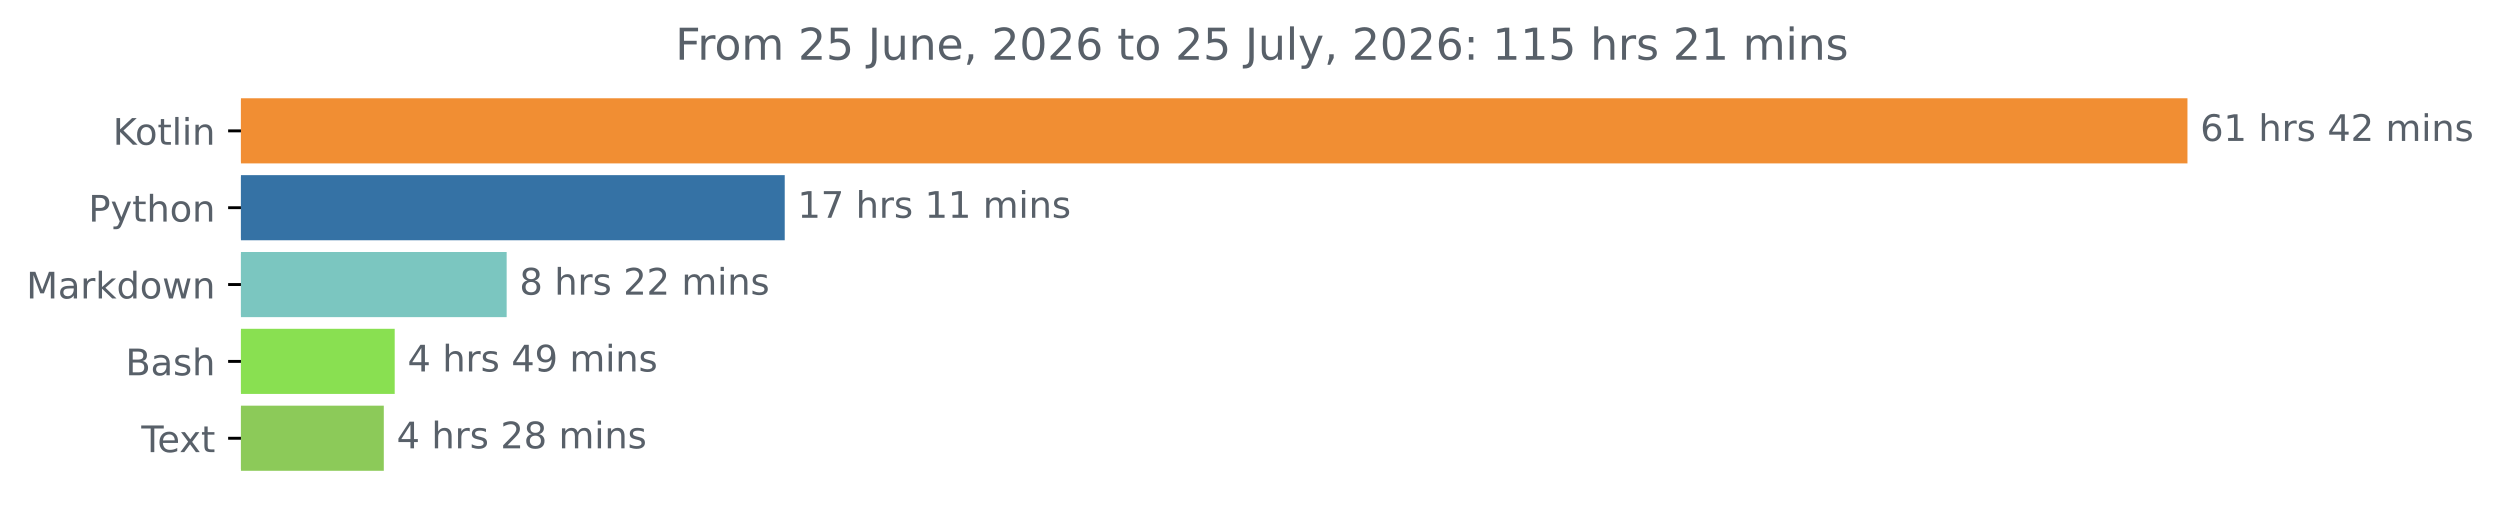
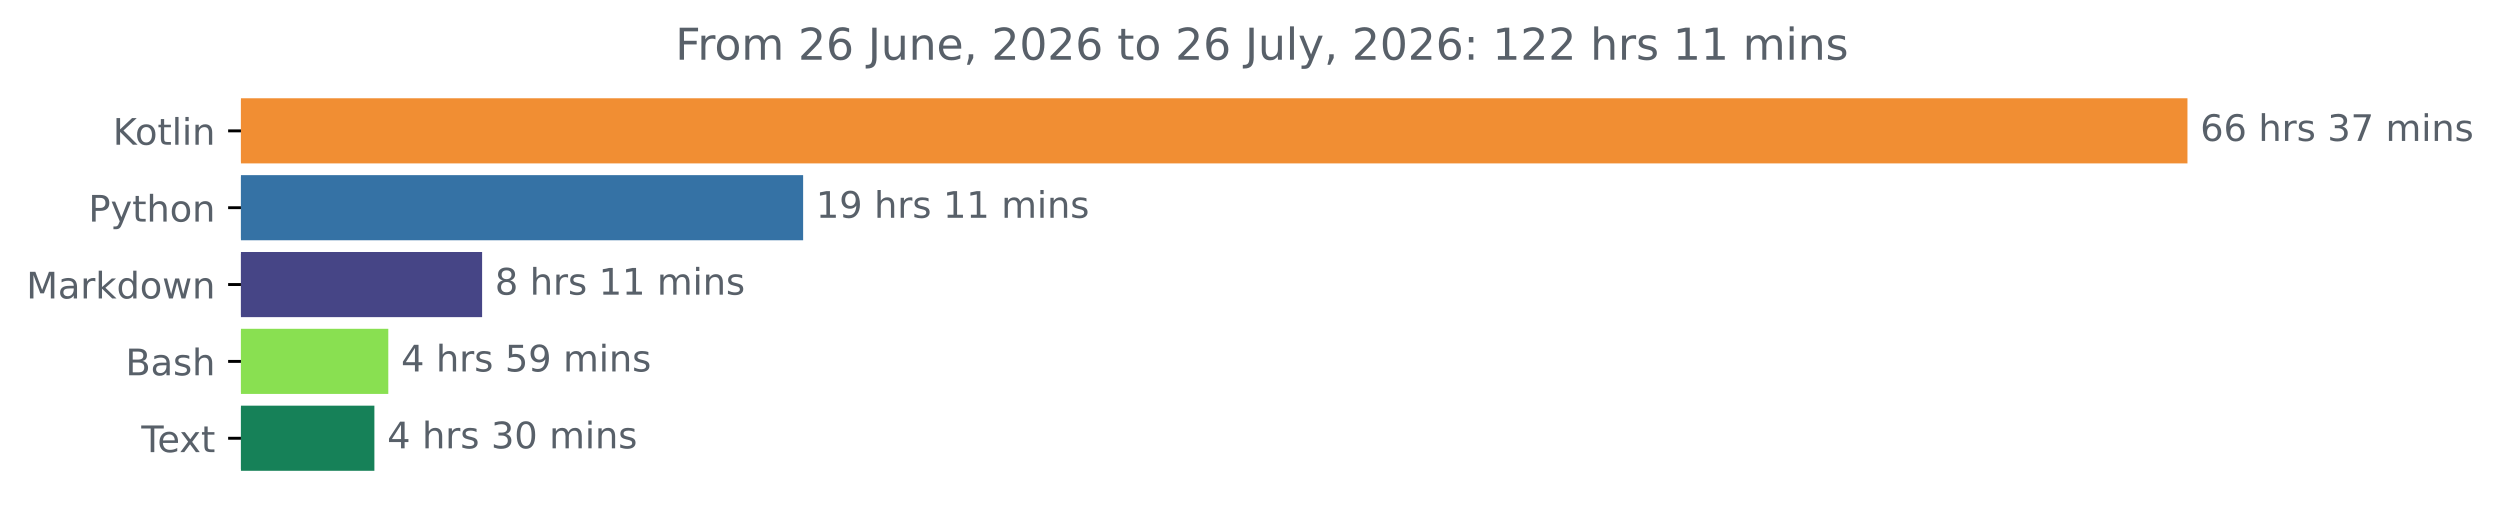
<svg xmlns="http://www.w3.org/2000/svg" xmlns:xlink="http://www.w3.org/1999/xlink" width="683.177pt" height="140.398pt" viewBox="0 0 683.177 140.398" version="1.1">
  <defs>
    <style type="text/css">*{stroke-linejoin: round; stroke-linecap: butt}</style>
  </defs>
  <g id="figure_1">
    <g id="patch_1">
      <path d="M 0 140.398  L 683.177 140.398  L 683.177 0  L 0 0  L 0 140.398  z " style="fill: none" />
    </g>
    <g id="axes_1">
      <g id="patch_2">
-         <path d="M 65.841 27.358  L 597.269 27.358  L 597.269 44.158  L 65.841 44.158  z " clip-path="url(#p2c58783398)" style="fill: #f18e33; stroke: #f18e33; stroke-linejoin: miter" />
+         <path d="M 65.841 27.358  L 597.269 27.358  L 597.269 44.158  L 65.841 44.158  z " clip-path="url(#p692e8af98e)" style="fill: #f18e33; stroke: #f18e33; stroke-linejoin: miter" />
      </g>
      <g id="patch_3">
-         <path d="M 65.841 48.358  L 213.945 48.358  L 213.945 65.158  L 65.841 65.158  z " clip-path="url(#p2c58783398)" style="fill: #3572a5; stroke: #3572a5; stroke-linejoin: miter" />
+         <path d="M 65.841 48.358  L 218.972 48.358  L 218.972 65.158  L 65.841 65.158  z " clip-path="url(#p692e8af98e)" style="fill: #3572a5; stroke: #3572a5; stroke-linejoin: miter" />
      </g>
      <g id="patch_4">
-         <path d="M 65.841 69.358  L 137.956 69.358  L 137.956 86.158  L 65.841 86.158  z " clip-path="url(#p2c58783398)" style="fill: #7bc6c0; stroke: #7bc6c0; stroke-linejoin: miter" />
+         <path d="M 65.841 69.358  L 131.246 69.358  L 131.246 86.158  L 65.841 86.158  z " clip-path="url(#p692e8af98e)" style="fill: #464586; stroke: #464586; stroke-linejoin: miter" />
      </g>
      <g id="patch_5">
-         <path d="M 65.841 90.358  L 107.362 90.358  L 107.362 107.158  L 65.841 107.158  z " clip-path="url(#p2c58783398)" style="fill: #89e051; stroke: #89e051; stroke-linejoin: miter" />
+         <path d="M 65.841 90.358  L 105.61 90.358  L 105.61 107.158  L 65.841 107.158  z " clip-path="url(#p692e8af98e)" style="fill: #89e051; stroke: #89e051; stroke-linejoin: miter" />
      </g>
      <g id="patch_6">
-         <path d="M 65.841 111.358  L 104.382 111.358  L 104.382 128.158  L 65.841 128.158  z " clip-path="url(#p2c58783398)" style="fill: #8cca59; stroke: #8cca59; stroke-linejoin: miter" />
+         <path d="M 65.841 111.358  L 101.809 111.358  L 101.809 128.158  L 65.841 128.158  z " clip-path="url(#p692e8af98e)" style="fill: #168158; stroke: #168158; stroke-linejoin: miter" />
      </g>
      <g id="matplotlib.axis_1" />
      <g id="matplotlib.axis_2">
        <g id="ytick_1">
          <g id="line2d_1">
            <defs>
-               <path id="m5fa8811bb7" d="M 0 0  L -3.5 0  " style="stroke: #000000; stroke-width: 0.8" />
+               <path id="m141b5a2e6a" d="M 0 0  L -3.5 0  " style="stroke: #000000; stroke-width: 0.8" />
            </defs>
            <g>
-               <use xlink:href="#m5fa8811bb7" x="65.841" y="35.758" style="stroke: #000000; stroke-width: 0.8" />
+               <use xlink:href="#m141b5a2e6a" x="65.841" y="35.758" style="stroke: #000000; stroke-width: 0.8" />
            </g>
          </g>
          <g id="text_1">
            <g style="fill: #586069" transform="translate(30.85 39.55734) scale(0.1 -0.1)">
              <defs>
                <path id="DejaVuSans-4b" d="M 628 4666  L 1259 4666  L 1259 2694  L 3353 4666  L 4166 4666  L 1850 2491  L 4331 0  L 3500 0  L 1259 2247  L 1259 0  L 628 0  L 628 4666  z " transform="scale(0.015625)" />
                <path id="DejaVuSans-6f" d="M 1959 3097  Q 1497 3097 1228 2736  Q 959 2375 959 1747  Q 959 1119 1226 758  Q 1494 397 1959 397  Q 2419 397 2687 759  Q 2956 1122 2956 1747  Q 2956 2369 2687 2733  Q 2419 3097 1959 3097  z M 1959 3584  Q 2709 3584 3137 3096  Q 3566 2609 3566 1747  Q 3566 888 3137 398  Q 2709 -91 1959 -91  Q 1206 -91 779 398  Q 353 888 353 1747  Q 353 2609 779 3096  Q 1206 3584 1959 3584  z " transform="scale(0.015625)" />
                <path id="DejaVuSans-74" d="M 1172 4494  L 1172 3500  L 2356 3500  L 2356 3053  L 1172 3053  L 1172 1153  Q 1172 725 1289 603  Q 1406 481 1766 481  L 2356 481  L 2356 0  L 1766 0  Q 1100 0 847 248  Q 594 497 594 1153  L 594 3053  L 172 3053  L 172 3500  L 594 3500  L 594 4494  L 1172 4494  z " transform="scale(0.015625)" />
                <path id="DejaVuSans-6c" d="M 603 4863  L 1178 4863  L 1178 0  L 603 0  L 603 4863  z " transform="scale(0.015625)" />
                <path id="DejaVuSans-69" d="M 603 3500  L 1178 3500  L 1178 0  L 603 0  L 603 3500  z M 603 4863  L 1178 4863  L 1178 4134  L 603 4134  L 603 4863  z " transform="scale(0.015625)" />
                <path id="DejaVuSans-6e" d="M 3513 2113  L 3513 0  L 2938 0  L 2938 2094  Q 2938 2591 2744 2837  Q 2550 3084 2163 3084  Q 1697 3084 1428 2787  Q 1159 2491 1159 1978  L 1159 0  L 581 0  L 581 3500  L 1159 3500  L 1159 2956  Q 1366 3272 1645 3428  Q 1925 3584 2291 3584  Q 2894 3584 3203 3211  Q 3513 2838 3513 2113  z " transform="scale(0.015625)" />
              </defs>
              <use xlink:href="#DejaVuSans-4b" />
              <use xlink:href="#DejaVuSans-6f" x="60.576" />
              <use xlink:href="#DejaVuSans-74" x="121.758" />
              <use xlink:href="#DejaVuSans-6c" x="160.967" />
              <use xlink:href="#DejaVuSans-69" x="188.75" />
              <use xlink:href="#DejaVuSans-6e" x="216.533" />
            </g>
          </g>
        </g>
        <g id="ytick_2">
          <g id="line2d_2">
            <g>
-               <use xlink:href="#m5fa8811bb7" x="65.841" y="56.758" style="stroke: #000000; stroke-width: 0.8" />
+               <use xlink:href="#m141b5a2e6a" x="65.841" y="56.758" style="stroke: #000000; stroke-width: 0.8" />
            </g>
          </g>
          <g id="text_2">
            <g style="fill: #586069" transform="translate(24.17813 60.55734) scale(0.1 -0.1)">
              <defs>
                <path id="DejaVuSans-50" d="M 1259 4147  L 1259 2394  L 2053 2394  Q 2494 2394 2734 2622  Q 2975 2850 2975 3272  Q 2975 3691 2734 3919  Q 2494 4147 2053 4147  L 1259 4147  z M 628 4666  L 2053 4666  Q 2838 4666 3239 4311  Q 3641 3956 3641 3272  Q 3641 2581 3239 2228  Q 2838 1875 2053 1875  L 1259 1875  L 1259 0  L 628 0  L 628 4666  z " transform="scale(0.015625)" />
                <path id="DejaVuSans-79" d="M 2059 -325  Q 1816 -950 1584 -1140  Q 1353 -1331 966 -1331  L 506 -1331  L 506 -850  L 844 -850  Q 1081 -850 1212 -737  Q 1344 -625 1503 -206  L 1606 56  L 191 3500  L 800 3500  L 1894 763  L 2988 3500  L 3597 3500  L 2059 -325  z " transform="scale(0.015625)" />
                <path id="DejaVuSans-68" d="M 3513 2113  L 3513 0  L 2938 0  L 2938 2094  Q 2938 2591 2744 2837  Q 2550 3084 2163 3084  Q 1697 3084 1428 2787  Q 1159 2491 1159 1978  L 1159 0  L 581 0  L 581 4863  L 1159 4863  L 1159 2956  Q 1366 3272 1645 3428  Q 1925 3584 2291 3584  Q 2894 3584 3203 3211  Q 3513 2838 3513 2113  z " transform="scale(0.015625)" />
              </defs>
              <use xlink:href="#DejaVuSans-50" />
              <use xlink:href="#DejaVuSans-79" x="60.303" />
              <use xlink:href="#DejaVuSans-74" x="119.482" />
              <use xlink:href="#DejaVuSans-68" x="158.691" />
              <use xlink:href="#DejaVuSans-6f" x="222.07" />
              <use xlink:href="#DejaVuSans-6e" x="283.252" />
            </g>
          </g>
        </g>
        <g id="ytick_3">
          <g id="line2d_3">
            <g>
-               <use xlink:href="#m5fa8811bb7" x="65.841" y="77.758" style="stroke: #000000; stroke-width: 0.8" />
+               <use xlink:href="#m141b5a2e6a" x="65.841" y="77.758" style="stroke: #000000; stroke-width: 0.8" />
            </g>
          </g>
          <g id="text_3">
            <g style="fill: #586069" transform="translate(7.2 81.55734) scale(0.1 -0.1)">
              <defs>
                <path id="DejaVuSans-4d" d="M 628 4666  L 1569 4666  L 2759 1491  L 3956 4666  L 4897 4666  L 4897 0  L 4281 0  L 4281 4097  L 3078 897  L 2444 897  L 1241 4097  L 1241 0  L 628 0  L 628 4666  z " transform="scale(0.015625)" />
                <path id="DejaVuSans-61" d="M 2194 1759  Q 1497 1759 1228 1600  Q 959 1441 959 1056  Q 959 750 1161 570  Q 1363 391 1709 391  Q 2188 391 2477 730  Q 2766 1069 2766 1631  L 2766 1759  L 2194 1759  z M 3341 1997  L 3341 0  L 2766 0  L 2766 531  Q 2569 213 2275 61  Q 1981 -91 1556 -91  Q 1019 -91 701 211  Q 384 513 384 1019  Q 384 1609 779 1909  Q 1175 2209 1959 2209  L 2766 2209  L 2766 2266  Q 2766 2663 2505 2880  Q 2244 3097 1772 3097  Q 1472 3097 1187 3025  Q 903 2953 641 2809  L 641 3341  Q 956 3463 1253 3523  Q 1550 3584 1831 3584  Q 2591 3584 2966 3190  Q 3341 2797 3341 1997  z " transform="scale(0.015625)" />
                <path id="DejaVuSans-72" d="M 2631 2963  Q 2534 3019 2420 3045  Q 2306 3072 2169 3072  Q 1681 3072 1420 2755  Q 1159 2438 1159 1844  L 1159 0  L 581 0  L 581 3500  L 1159 3500  L 1159 2956  Q 1341 3275 1631 3429  Q 1922 3584 2338 3584  Q 2397 3584 2469 3576  Q 2541 3569 2628 3553  L 2631 2963  z " transform="scale(0.015625)" />
                <path id="DejaVuSans-6b" d="M 581 4863  L 1159 4863  L 1159 1991  L 2875 3500  L 3609 3500  L 1753 1863  L 3688 0  L 2938 0  L 1159 1709  L 1159 0  L 581 0  L 581 4863  z " transform="scale(0.015625)" />
                <path id="DejaVuSans-64" d="M 2906 2969  L 2906 4863  L 3481 4863  L 3481 0  L 2906 0  L 2906 525  Q 2725 213 2448 61  Q 2172 -91 1784 -91  Q 1150 -91 751 415  Q 353 922 353 1747  Q 353 2572 751 3078  Q 1150 3584 1784 3584  Q 2172 3584 2448 3432  Q 2725 3281 2906 2969  z M 947 1747  Q 947 1113 1208 752  Q 1469 391 1925 391  Q 2381 391 2643 752  Q 2906 1113 2906 1747  Q 2906 2381 2643 2742  Q 2381 3103 1925 3103  Q 1469 3103 1208 2742  Q 947 2381 947 1747  z " transform="scale(0.015625)" />
                <path id="DejaVuSans-77" d="M 269 3500  L 844 3500  L 1563 769  L 2278 3500  L 2956 3500  L 3675 769  L 4391 3500  L 4966 3500  L 4050 0  L 3372 0  L 2619 2869  L 1863 0  L 1184 0  L 269 3500  z " transform="scale(0.015625)" />
              </defs>
              <use xlink:href="#DejaVuSans-4d" />
              <use xlink:href="#DejaVuSans-61" x="86.279" />
              <use xlink:href="#DejaVuSans-72" x="147.559" />
              <use xlink:href="#DejaVuSans-6b" x="188.672" />
              <use xlink:href="#DejaVuSans-64" x="246.582" />
              <use xlink:href="#DejaVuSans-6f" x="310.059" />
              <use xlink:href="#DejaVuSans-77" x="371.24" />
              <use xlink:href="#DejaVuSans-6e" x="453.027" />
            </g>
          </g>
        </g>
        <g id="ytick_4">
          <g id="line2d_4">
            <g>
-               <use xlink:href="#m5fa8811bb7" x="65.841" y="98.758" style="stroke: #000000; stroke-width: 0.8" />
+               <use xlink:href="#m141b5a2e6a" x="65.841" y="98.758" style="stroke: #000000; stroke-width: 0.8" />
            </g>
          </g>
          <g id="text_4">
            <g style="fill: #586069" transform="translate(34.30469 102.5573) scale(0.1 -0.1)">
              <defs>
                <path id="DejaVuSans-42" d="M 1259 2228  L 1259 519  L 2272 519  Q 2781 519 3026 730  Q 3272 941 3272 1375  Q 3272 1813 3026 2020  Q 2781 2228 2272 2228  L 1259 2228  z M 1259 4147  L 1259 2741  L 2194 2741  Q 2656 2741 2882 2914  Q 3109 3088 3109 3444  Q 3109 3797 2882 3972  Q 2656 4147 2194 4147  L 1259 4147  z M 628 4666  L 2241 4666  Q 2963 4666 3353 4366  Q 3744 4066 3744 3513  Q 3744 3084 3544 2831  Q 3344 2578 2956 2516  Q 3422 2416 3680 2098  Q 3938 1781 3938 1306  Q 3938 681 3513 340  Q 3088 0 2303 0  L 628 0  L 628 4666  z " transform="scale(0.015625)" />
                <path id="DejaVuSans-73" d="M 2834 3397  L 2834 2853  Q 2591 2978 2328 3040  Q 2066 3103 1784 3103  Q 1356 3103 1142 2972  Q 928 2841 928 2578  Q 928 2378 1081 2264  Q 1234 2150 1697 2047  L 1894 2003  Q 2506 1872 2764 1633  Q 3022 1394 3022 966  Q 3022 478 2636 193  Q 2250 -91 1575 -91  Q 1294 -91 989 -36  Q 684 19 347 128  L 347 722  Q 666 556 975 473  Q 1284 391 1588 391  Q 1994 391 2212 530  Q 2431 669 2431 922  Q 2431 1156 2273 1281  Q 2116 1406 1581 1522  L 1381 1569  Q 847 1681 609 1914  Q 372 2147 372 2553  Q 372 3047 722 3315  Q 1072 3584 1716 3584  Q 2034 3584 2315 3537  Q 2597 3491 2834 3397  z " transform="scale(0.015625)" />
              </defs>
              <use xlink:href="#DejaVuSans-42" />
              <use xlink:href="#DejaVuSans-61" x="68.604" />
              <use xlink:href="#DejaVuSans-73" x="129.883" />
              <use xlink:href="#DejaVuSans-68" x="181.982" />
            </g>
          </g>
        </g>
        <g id="ytick_5">
          <g id="line2d_5">
            <g>
-               <use xlink:href="#m5fa8811bb7" x="65.841" y="119.758" style="stroke: #000000; stroke-width: 0.8" />
+               <use xlink:href="#m141b5a2e6a" x="65.841" y="119.758" style="stroke: #000000; stroke-width: 0.8" />
            </g>
          </g>
          <g id="text_5">
            <g style="fill: #586069" transform="translate(38.61563 123.5573) scale(0.1 -0.1)">
              <defs>
                <path id="DejaVuSans-54" d="M -19 4666  L 3928 4666  L 3928 4134  L 2272 4134  L 2272 0  L 1638 0  L 1638 4134  L -19 4134  L -19 4666  z " transform="scale(0.015625)" />
                <path id="DejaVuSans-65" d="M 3597 1894  L 3597 1613  L 953 1613  Q 991 1019 1311 708  Q 1631 397 2203 397  Q 2534 397 2845 478  Q 3156 559 3463 722  L 3463 178  Q 3153 47 2828 -22  Q 2503 -91 2169 -91  Q 1331 -91 842 396  Q 353 884 353 1716  Q 353 2575 817 3079  Q 1281 3584 2069 3584  Q 2775 3584 3186 3129  Q 3597 2675 3597 1894  z M 3022 2063  Q 3016 2534 2758 2815  Q 2500 3097 2075 3097  Q 1594 3097 1305 2825  Q 1016 2553 972 2059  L 3022 2063  z " transform="scale(0.015625)" />
                <path id="DejaVuSans-78" d="M 3513 3500  L 2247 1797  L 3578 0  L 2900 0  L 1881 1375  L 863 0  L 184 0  L 1544 1831  L 300 3500  L 978 3500  L 1906 2253  L 2834 3500  L 3513 3500  z " transform="scale(0.015625)" />
              </defs>
              <use xlink:href="#DejaVuSans-54" />
              <use xlink:href="#DejaVuSans-65" x="44.084" />
              <use xlink:href="#DejaVuSans-78" x="103.857" />
              <use xlink:href="#DejaVuSans-74" x="163.037" />
            </g>
          </g>
        </g>
      </g>
      <g id="text_6">
        <g style="fill: #586069" transform="translate(601.2692 38.5175) scale(0.1 -0.1)">
          <defs>
            <path id="DejaVuSans-36" d="M 2113 2584  Q 1688 2584 1439 2293  Q 1191 2003 1191 1497  Q 1191 994 1439 701  Q 1688 409 2113 409  Q 2538 409 2786 701  Q 3034 994 3034 1497  Q 3034 2003 2786 2293  Q 2538 2584 2113 2584  z M 3366 4563  L 3366 3988  Q 3128 4100 2886 4159  Q 2644 4219 2406 4219  Q 1781 4219 1451 3797  Q 1122 3375 1075 2522  Q 1259 2794 1537 2939  Q 1816 3084 2150 3084  Q 2853 3084 3261 2657  Q 3669 2231 3669 1497  Q 3669 778 3244 343  Q 2819 -91 2113 -91  Q 1303 -91 875 529  Q 447 1150 447 2328  Q 447 3434 972 4092  Q 1497 4750 2381 4750  Q 2619 4750 2861 4703  Q 3103 4656 3366 4563  z " transform="scale(0.015625)" />
-             <path id="DejaVuSans-31" d="M 794 531  L 1825 531  L 1825 4091  L 703 3866  L 703 4441  L 1819 4666  L 2450 4666  L 2450 531  L 3481 531  L 3481 0  L 794 0  L 794 531  z " transform="scale(0.015625)" />
            <path id="DejaVuSans-20" transform="scale(0.015625)" />
-             <path id="DejaVuSans-34" d="M 2419 4116  L 825 1625  L 2419 1625  L 2419 4116  z M 2253 4666  L 3047 4666  L 3047 1625  L 3713 1625  L 3713 1100  L 3047 1100  L 3047 0  L 2419 0  L 2419 1100  L 313 1100  L 313 1709  L 2253 4666  z " transform="scale(0.015625)" />
-             <path id="DejaVuSans-32" d="M 1228 531  L 3431 531  L 3431 0  L 469 0  L 469 531  Q 828 903 1448 1529  Q 2069 2156 2228 2338  Q 2531 2678 2651 2914  Q 2772 3150 2772 3378  Q 2772 3750 2511 3984  Q 2250 4219 1831 4219  Q 1534 4219 1204 4116  Q 875 4013 500 3803  L 500 4441  Q 881 4594 1212 4672  Q 1544 4750 1819 4750  Q 2544 4750 2975 4387  Q 3406 4025 3406 3419  Q 3406 3131 3298 2873  Q 3191 2616 2906 2266  Q 2828 2175 2409 1742  Q 1991 1309 1228 531  z " transform="scale(0.015625)" />
+             <path id="DejaVuSans-33" d="M 2597 2516  Q 3050 2419 3304 2112  Q 3559 1806 3559 1356  Q 3559 666 3084 287  Q 2609 -91 1734 -91  Q 1441 -91 1130 -33  Q 819 25 488 141  L 488 750  Q 750 597 1062 519  Q 1375 441 1716 441  Q 2309 441 2620 675  Q 2931 909 2931 1356  Q 2931 1769 2642 2001  Q 2353 2234 1838 2234  L 1294 2234  L 1294 2753  L 1863 2753  Q 2328 2753 2575 2939  Q 2822 3125 2822 3475  Q 2822 3834 2567 4026  Q 2313 4219 1838 4219  Q 1578 4219 1281 4162  Q 984 4106 628 3988  L 628 4550  Q 988 4650 1302 4700  Q 1616 4750 1894 4750  Q 2613 4750 3031 4423  Q 3450 4097 3450 3541  Q 3450 3153 3228 2886  Q 3006 2619 2597 2516  z " transform="scale(0.015625)" />
+             <path id="DejaVuSans-37" d="M 525 4666  L 3525 4666  L 3525 4397  L 1831 0  L 1172 0  L 2766 4134  L 525 4134  L 525 4666  z " transform="scale(0.015625)" />
            <path id="DejaVuSans-6d" d="M 3328 2828  Q 3544 3216 3844 3400  Q 4144 3584 4550 3584  Q 5097 3584 5394 3201  Q 5691 2819 5691 2113  L 5691 0  L 5113 0  L 5113 2094  Q 5113 2597 4934 2840  Q 4756 3084 4391 3084  Q 3944 3084 3684 2787  Q 3425 2491 3425 1978  L 3425 0  L 2847 0  L 2847 2094  Q 2847 2600 2669 2842  Q 2491 3084 2119 3084  Q 1678 3084 1418 2786  Q 1159 2488 1159 1978  L 1159 0  L 581 0  L 581 3500  L 1159 3500  L 1159 2956  Q 1356 3278 1631 3431  Q 1906 3584 2284 3584  Q 2666 3584 2933 3390  Q 3200 3197 3328 2828  z " transform="scale(0.015625)" />
          </defs>
          <use xlink:href="#DejaVuSans-36" />
-           <use xlink:href="#DejaVuSans-31" x="63.623" />
+           <use xlink:href="#DejaVuSans-36" x="63.623" />
          <use xlink:href="#DejaVuSans-20" x="127.246" />
          <use xlink:href="#DejaVuSans-68" x="159.033" />
          <use xlink:href="#DejaVuSans-72" x="222.412" />
          <use xlink:href="#DejaVuSans-73" x="263.525" />
          <use xlink:href="#DejaVuSans-20" x="315.625" />
-           <use xlink:href="#DejaVuSans-34" x="347.412" />
-           <use xlink:href="#DejaVuSans-32" x="411.035" />
+           <use xlink:href="#DejaVuSans-33" x="347.412" />
+           <use xlink:href="#DejaVuSans-37" x="411.035" />
          <use xlink:href="#DejaVuSans-20" x="474.658" />
          <use xlink:href="#DejaVuSans-6d" x="506.445" />
          <use xlink:href="#DejaVuSans-69" x="603.857" />
          <use xlink:href="#DejaVuSans-6e" x="631.641" />
          <use xlink:href="#DejaVuSans-73" x="695.02" />
        </g>
      </g>
      <g id="text_7">
-         <g style="fill: #586069" transform="translate(217.9453 59.5175) scale(0.1 -0.1)">
-           <defs>
-             <path id="DejaVuSans-37" d="M 525 4666  L 3525 4666  L 3525 4397  L 1831 0  L 1172 0  L 2766 4134  L 525 4134  L 525 4666  z " transform="scale(0.015625)" />
+         <g style="fill: #586069" transform="translate(222.9724 59.5175) scale(0.1 -0.1)">
+           <defs>
+             <path id="DejaVuSans-31" d="M 794 531  L 1825 531  L 1825 4091  L 703 3866  L 703 4441  L 1819 4666  L 2450 4666  L 2450 531  L 3481 531  L 3481 0  L 794 0  L 794 531  z " transform="scale(0.015625)" />
+             <path id="DejaVuSans-39" d="M 703 97  L 703 672  Q 941 559 1184 500  Q 1428 441 1663 441  Q 2288 441 2617 861  Q 2947 1281 2994 2138  Q 2813 1869 2534 1725  Q 2256 1581 1919 1581  Q 1219 1581 811 2004  Q 403 2428 403 3163  Q 403 3881 828 4315  Q 1253 4750 1959 4750  Q 2769 4750 3195 4129  Q 3622 3509 3622 2328  Q 3622 1225 3098 567  Q 2575 -91 1691 -91  Q 1453 -91 1209 -44  Q 966 3 703 97  z M 1959 2075  Q 2384 2075 2632 2365  Q 2881 2656 2881 3163  Q 2881 3666 2632 3958  Q 2384 4250 1959 4250  Q 1534 4250 1286 3958  Q 1038 3666 1038 3163  Q 1038 2656 1286 2365  Q 1534 2075 1959 2075  z " transform="scale(0.015625)" />
          </defs>
          <use xlink:href="#DejaVuSans-31" />
-           <use xlink:href="#DejaVuSans-37" x="63.623" />
+           <use xlink:href="#DejaVuSans-39" x="63.623" />
          <use xlink:href="#DejaVuSans-20" x="127.246" />
          <use xlink:href="#DejaVuSans-68" x="159.033" />
          <use xlink:href="#DejaVuSans-72" x="222.412" />
          <use xlink:href="#DejaVuSans-73" x="263.525" />
          <use xlink:href="#DejaVuSans-20" x="315.625" />
          <use xlink:href="#DejaVuSans-31" x="347.412" />
          <use xlink:href="#DejaVuSans-31" x="411.035" />
          <use xlink:href="#DejaVuSans-20" x="474.658" />
          <use xlink:href="#DejaVuSans-6d" x="506.445" />
          <use xlink:href="#DejaVuSans-69" x="603.857" />
          <use xlink:href="#DejaVuSans-6e" x="631.641" />
          <use xlink:href="#DejaVuSans-73" x="695.02" />
        </g>
      </g>
      <g id="text_8">
-         <g style="fill: #586069" transform="translate(141.956 80.5175) scale(0.1 -0.1)">
+         <g style="fill: #586069" transform="translate(135.2457 80.5175) scale(0.1 -0.1)">
          <defs>
            <path id="DejaVuSans-38" d="M 2034 2216  Q 1584 2216 1326 1975  Q 1069 1734 1069 1313  Q 1069 891 1326 650  Q 1584 409 2034 409  Q 2484 409 2743 651  Q 3003 894 3003 1313  Q 3003 1734 2745 1975  Q 2488 2216 2034 2216  z M 1403 2484  Q 997 2584 770 2862  Q 544 3141 544 3541  Q 544 4100 942 4425  Q 1341 4750 2034 4750  Q 2731 4750 3128 4425  Q 3525 4100 3525 3541  Q 3525 3141 3298 2862  Q 3072 2584 2669 2484  Q 3125 2378 3379 2068  Q 3634 1759 3634 1313  Q 3634 634 3220 271  Q 2806 -91 2034 -91  Q 1263 -91 848 271  Q 434 634 434 1313  Q 434 1759 690 2068  Q 947 2378 1403 2484  z M 1172 3481  Q 1172 3119 1398 2916  Q 1625 2713 2034 2713  Q 2441 2713 2670 2916  Q 2900 3119 2900 3481  Q 2900 3844 2670 4047  Q 2441 4250 2034 4250  Q 1625 4250 1398 4047  Q 1172 3844 1172 3481  z " transform="scale(0.015625)" />
          </defs>
          <use xlink:href="#DejaVuSans-38" />
          <use xlink:href="#DejaVuSans-20" x="63.623" />
          <use xlink:href="#DejaVuSans-68" x="95.41" />
          <use xlink:href="#DejaVuSans-72" x="158.789" />
          <use xlink:href="#DejaVuSans-73" x="199.902" />
          <use xlink:href="#DejaVuSans-20" x="252.002" />
-           <use xlink:href="#DejaVuSans-32" x="283.789" />
-           <use xlink:href="#DejaVuSans-32" x="347.412" />
+           <use xlink:href="#DejaVuSans-31" x="283.789" />
+           <use xlink:href="#DejaVuSans-31" x="347.412" />
          <use xlink:href="#DejaVuSans-20" x="411.035" />
          <use xlink:href="#DejaVuSans-6d" x="442.822" />
          <use xlink:href="#DejaVuSans-69" x="540.234" />
          <use xlink:href="#DejaVuSans-6e" x="568.018" />
          <use xlink:href="#DejaVuSans-73" x="631.396" />
        </g>
      </g>
      <g id="text_9">
-         <g style="fill: #586069" transform="translate(111.3616 101.5175) scale(0.1 -0.1)">
-           <defs>
-             <path id="DejaVuSans-39" d="M 703 97  L 703 672  Q 941 559 1184 500  Q 1428 441 1663 441  Q 2288 441 2617 861  Q 2947 1281 2994 2138  Q 2813 1869 2534 1725  Q 2256 1581 1919 1581  Q 1219 1581 811 2004  Q 403 2428 403 3163  Q 403 3881 828 4315  Q 1253 4750 1959 4750  Q 2769 4750 3195 4129  Q 3622 3509 3622 2328  Q 3622 1225 3098 567  Q 2575 -91 1691 -91  Q 1453 -91 1209 -44  Q 966 3 703 97  z M 1959 2075  Q 2384 2075 2632 2365  Q 2881 2656 2881 3163  Q 2881 3666 2632 3958  Q 2384 4250 1959 4250  Q 1534 4250 1286 3958  Q 1038 3666 1038 3163  Q 1038 2656 1286 2365  Q 1534 2075 1959 2075  z " transform="scale(0.015625)" />
+         <g style="fill: #586069" transform="translate(109.61 101.5175) scale(0.1 -0.1)">
+           <defs>
+             <path id="DejaVuSans-34" d="M 2419 4116  L 825 1625  L 2419 1625  L 2419 4116  z M 2253 4666  L 3047 4666  L 3047 1625  L 3713 1625  L 3713 1100  L 3047 1100  L 3047 0  L 2419 0  L 2419 1100  L 313 1100  L 313 1709  L 2253 4666  z " transform="scale(0.015625)" />
+             <path id="DejaVuSans-35" d="M 691 4666  L 3169 4666  L 3169 4134  L 1269 4134  L 1269 2991  Q 1406 3038 1543 3061  Q 1681 3084 1819 3084  Q 2600 3084 3056 2656  Q 3513 2228 3513 1497  Q 3513 744 3044 326  Q 2575 -91 1722 -91  Q 1428 -91 1123 -41  Q 819 9 494 109  L 494 744  Q 775 591 1075 516  Q 1375 441 1709 441  Q 2250 441 2565 725  Q 2881 1009 2881 1497  Q 2881 1984 2565 2268  Q 2250 2553 1709 2553  Q 1456 2553 1204 2497  Q 953 2441 691 2322  L 691 4666  z " transform="scale(0.015625)" />
          </defs>
          <use xlink:href="#DejaVuSans-34" />
          <use xlink:href="#DejaVuSans-20" x="63.623" />
          <use xlink:href="#DejaVuSans-68" x="95.41" />
          <use xlink:href="#DejaVuSans-72" x="158.789" />
          <use xlink:href="#DejaVuSans-73" x="199.902" />
          <use xlink:href="#DejaVuSans-20" x="252.002" />
-           <use xlink:href="#DejaVuSans-34" x="283.789" />
+           <use xlink:href="#DejaVuSans-35" x="283.789" />
          <use xlink:href="#DejaVuSans-39" x="347.412" />
          <use xlink:href="#DejaVuSans-20" x="411.035" />
          <use xlink:href="#DejaVuSans-6d" x="442.822" />
          <use xlink:href="#DejaVuSans-69" x="540.234" />
          <use xlink:href="#DejaVuSans-6e" x="568.018" />
          <use xlink:href="#DejaVuSans-73" x="631.396" />
        </g>
      </g>
      <g id="text_10">
-         <g style="fill: #586069" transform="translate(108.3816 122.5175) scale(0.1 -0.1)">
+         <g style="fill: #586069" transform="translate(105.8086 122.5175) scale(0.1 -0.1)">
+           <defs>
+             <path id="DejaVuSans-30" d="M 2034 4250  Q 1547 4250 1301 3770  Q 1056 3291 1056 2328  Q 1056 1369 1301 889  Q 1547 409 2034 409  Q 2525 409 2770 889  Q 3016 1369 3016 2328  Q 3016 3291 2770 3770  Q 2525 4250 2034 4250  z M 2034 4750  Q 2819 4750 3233 4129  Q 3647 3509 3647 2328  Q 3647 1150 3233 529  Q 2819 -91 2034 -91  Q 1250 -91 836 529  Q 422 1150 422 2328  Q 422 3509 836 4129  Q 1250 4750 2034 4750  z " transform="scale(0.015625)" />
+           </defs>
          <use xlink:href="#DejaVuSans-34" />
          <use xlink:href="#DejaVuSans-20" x="63.623" />
          <use xlink:href="#DejaVuSans-68" x="95.41" />
          <use xlink:href="#DejaVuSans-72" x="158.789" />
          <use xlink:href="#DejaVuSans-73" x="199.902" />
          <use xlink:href="#DejaVuSans-20" x="252.002" />
-           <use xlink:href="#DejaVuSans-32" x="283.789" />
-           <use xlink:href="#DejaVuSans-38" x="347.412" />
+           <use xlink:href="#DejaVuSans-33" x="283.789" />
+           <use xlink:href="#DejaVuSans-30" x="347.412" />
          <use xlink:href="#DejaVuSans-20" x="411.035" />
          <use xlink:href="#DejaVuSans-6d" x="442.822" />
          <use xlink:href="#DejaVuSans-69" x="540.234" />
          <use xlink:href="#DejaVuSans-6e" x="568.018" />
          <use xlink:href="#DejaVuSans-73" x="631.396" />
        </g>
      </g>
      <g id="text_11">
        <g style="fill: #586069" transform="translate(184.5544 16.31812) scale(0.12 -0.12)">
          <defs>
            <path id="DejaVuSans-46" d="M 628 4666  L 3309 4666  L 3309 4134  L 1259 4134  L 1259 2759  L 3109 2759  L 3109 2228  L 1259 2228  L 1259 0  L 628 0  L 628 4666  z " transform="scale(0.015625)" />
-             <path id="DejaVuSans-35" d="M 691 4666  L 3169 4666  L 3169 4134  L 1269 4134  L 1269 2991  Q 1406 3038 1543 3061  Q 1681 3084 1819 3084  Q 2600 3084 3056 2656  Q 3513 2228 3513 1497  Q 3513 744 3044 326  Q 2575 -91 1722 -91  Q 1428 -91 1123 -41  Q 819 9 494 109  L 494 744  Q 775 591 1075 516  Q 1375 441 1709 441  Q 2250 441 2565 725  Q 2881 1009 2881 1497  Q 2881 1984 2565 2268  Q 2250 2553 1709 2553  Q 1456 2553 1204 2497  Q 953 2441 691 2322  L 691 4666  z " transform="scale(0.015625)" />
+             <path id="DejaVuSans-32" d="M 1228 531  L 3431 531  L 3431 0  L 469 0  L 469 531  Q 828 903 1448 1529  Q 2069 2156 2228 2338  Q 2531 2678 2651 2914  Q 2772 3150 2772 3378  Q 2772 3750 2511 3984  Q 2250 4219 1831 4219  Q 1534 4219 1204 4116  Q 875 4013 500 3803  L 500 4441  Q 881 4594 1212 4672  Q 1544 4750 1819 4750  Q 2544 4750 2975 4387  Q 3406 4025 3406 3419  Q 3406 3131 3298 2873  Q 3191 2616 2906 2266  Q 2828 2175 2409 1742  Q 1991 1309 1228 531  z " transform="scale(0.015625)" />
            <path id="DejaVuSans-4a" d="M 628 4666  L 1259 4666  L 1259 325  Q 1259 -519 939 -900  Q 619 -1281 -91 -1281  L -331 -1281  L -331 -750  L -134 -750  Q 284 -750 456 -515  Q 628 -281 628 325  L 628 4666  z " transform="scale(0.015625)" />
            <path id="DejaVuSans-75" d="M 544 1381  L 544 3500  L 1119 3500  L 1119 1403  Q 1119 906 1312 657  Q 1506 409 1894 409  Q 2359 409 2629 706  Q 2900 1003 2900 1516  L 2900 3500  L 3475 3500  L 3475 0  L 2900 0  L 2900 538  Q 2691 219 2414 64  Q 2138 -91 1772 -91  Q 1169 -91 856 284  Q 544 659 544 1381  z M 1991 3584  L 1991 3584  z " transform="scale(0.015625)" />
            <path id="DejaVuSans-2c" d="M 750 794  L 1409 794  L 1409 256  L 897 -744  L 494 -744  L 750 256  L 750 794  z " transform="scale(0.015625)" />
-             <path id="DejaVuSans-30" d="M 2034 4250  Q 1547 4250 1301 3770  Q 1056 3291 1056 2328  Q 1056 1369 1301 889  Q 1547 409 2034 409  Q 2525 409 2770 889  Q 3016 1369 3016 2328  Q 3016 3291 2770 3770  Q 2525 4250 2034 4250  z M 2034 4750  Q 2819 4750 3233 4129  Q 3647 3509 3647 2328  Q 3647 1150 3233 529  Q 2819 -91 2034 -91  Q 1250 -91 836 529  Q 422 1150 422 2328  Q 422 3509 836 4129  Q 1250 4750 2034 4750  z " transform="scale(0.015625)" />
            <path id="DejaVuSans-3a" d="M 750 794  L 1409 794  L 1409 0  L 750 0  L 750 794  z M 750 3309  L 1409 3309  L 1409 2516  L 750 2516  L 750 3309  z " transform="scale(0.015625)" />
          </defs>
          <use xlink:href="#DejaVuSans-46" />
          <use xlink:href="#DejaVuSans-72" x="50.27" />
          <use xlink:href="#DejaVuSans-6f" x="89.133" />
          <use xlink:href="#DejaVuSans-6d" x="150.314" />
          <use xlink:href="#DejaVuSans-20" x="247.727" />
          <use xlink:href="#DejaVuSans-32" x="279.514" />
-           <use xlink:href="#DejaVuSans-35" x="343.137" />
+           <use xlink:href="#DejaVuSans-36" x="343.137" />
          <use xlink:href="#DejaVuSans-20" x="406.76" />
          <use xlink:href="#DejaVuSans-4a" x="438.547" />
          <use xlink:href="#DejaVuSans-75" x="468.039" />
          <use xlink:href="#DejaVuSans-6e" x="531.418" />
          <use xlink:href="#DejaVuSans-65" x="594.797" />
          <use xlink:href="#DejaVuSans-2c" x="656.32" />
          <use xlink:href="#DejaVuSans-20" x="688.107" />
          <use xlink:href="#DejaVuSans-32" x="719.895" />
          <use xlink:href="#DejaVuSans-30" x="783.518" />
          <use xlink:href="#DejaVuSans-32" x="847.141" />
          <use xlink:href="#DejaVuSans-36" x="910.764" />
          <use xlink:href="#DejaVuSans-20" x="974.387" />
          <use xlink:href="#DejaVuSans-74" x="1006.174" />
          <use xlink:href="#DejaVuSans-6f" x="1045.383" />
          <use xlink:href="#DejaVuSans-20" x="1106.564" />
          <use xlink:href="#DejaVuSans-32" x="1138.352" />
-           <use xlink:href="#DejaVuSans-35" x="1201.975" />
+           <use xlink:href="#DejaVuSans-36" x="1201.975" />
          <use xlink:href="#DejaVuSans-20" x="1265.598" />
          <use xlink:href="#DejaVuSans-4a" x="1297.385" />
          <use xlink:href="#DejaVuSans-75" x="1326.877" />
          <use xlink:href="#DejaVuSans-6c" x="1390.256" />
          <use xlink:href="#DejaVuSans-79" x="1418.039" />
          <use xlink:href="#DejaVuSans-2c" x="1477.219" />
          <use xlink:href="#DejaVuSans-20" x="1509.006" />
          <use xlink:href="#DejaVuSans-32" x="1540.793" />
          <use xlink:href="#DejaVuSans-30" x="1604.416" />
          <use xlink:href="#DejaVuSans-32" x="1668.039" />
          <use xlink:href="#DejaVuSans-36" x="1731.662" />
          <use xlink:href="#DejaVuSans-3a" x="1795.285" />
          <use xlink:href="#DejaVuSans-20" x="1828.977" />
          <use xlink:href="#DejaVuSans-31" x="1860.764" />
-           <use xlink:href="#DejaVuSans-31" x="1924.387" />
-           <use xlink:href="#DejaVuSans-35" x="1988.01" />
+           <use xlink:href="#DejaVuSans-32" x="1924.387" />
+           <use xlink:href="#DejaVuSans-32" x="1988.01" />
          <use xlink:href="#DejaVuSans-20" x="2051.633" />
          <use xlink:href="#DejaVuSans-68" x="2083.42" />
          <use xlink:href="#DejaVuSans-72" x="2146.799" />
          <use xlink:href="#DejaVuSans-73" x="2187.912" />
          <use xlink:href="#DejaVuSans-20" x="2240.012" />
-           <use xlink:href="#DejaVuSans-32" x="2271.799" />
+           <use xlink:href="#DejaVuSans-31" x="2271.799" />
          <use xlink:href="#DejaVuSans-31" x="2335.422" />
          <use xlink:href="#DejaVuSans-20" x="2399.045" />
          <use xlink:href="#DejaVuSans-6d" x="2430.832" />
          <use xlink:href="#DejaVuSans-69" x="2528.244" />
          <use xlink:href="#DejaVuSans-6e" x="2556.027" />
          <use xlink:href="#DejaVuSans-73" x="2619.406" />
        </g>
      </g>
    </g>
  </g>
  <defs>
-     <clipPath id="p2c58783398">
+     <clipPath id="p692e8af98e">
      <rect x="65.841" y="22.318" width="558" height="110.88" />
    </clipPath>
  </defs>
</svg>
